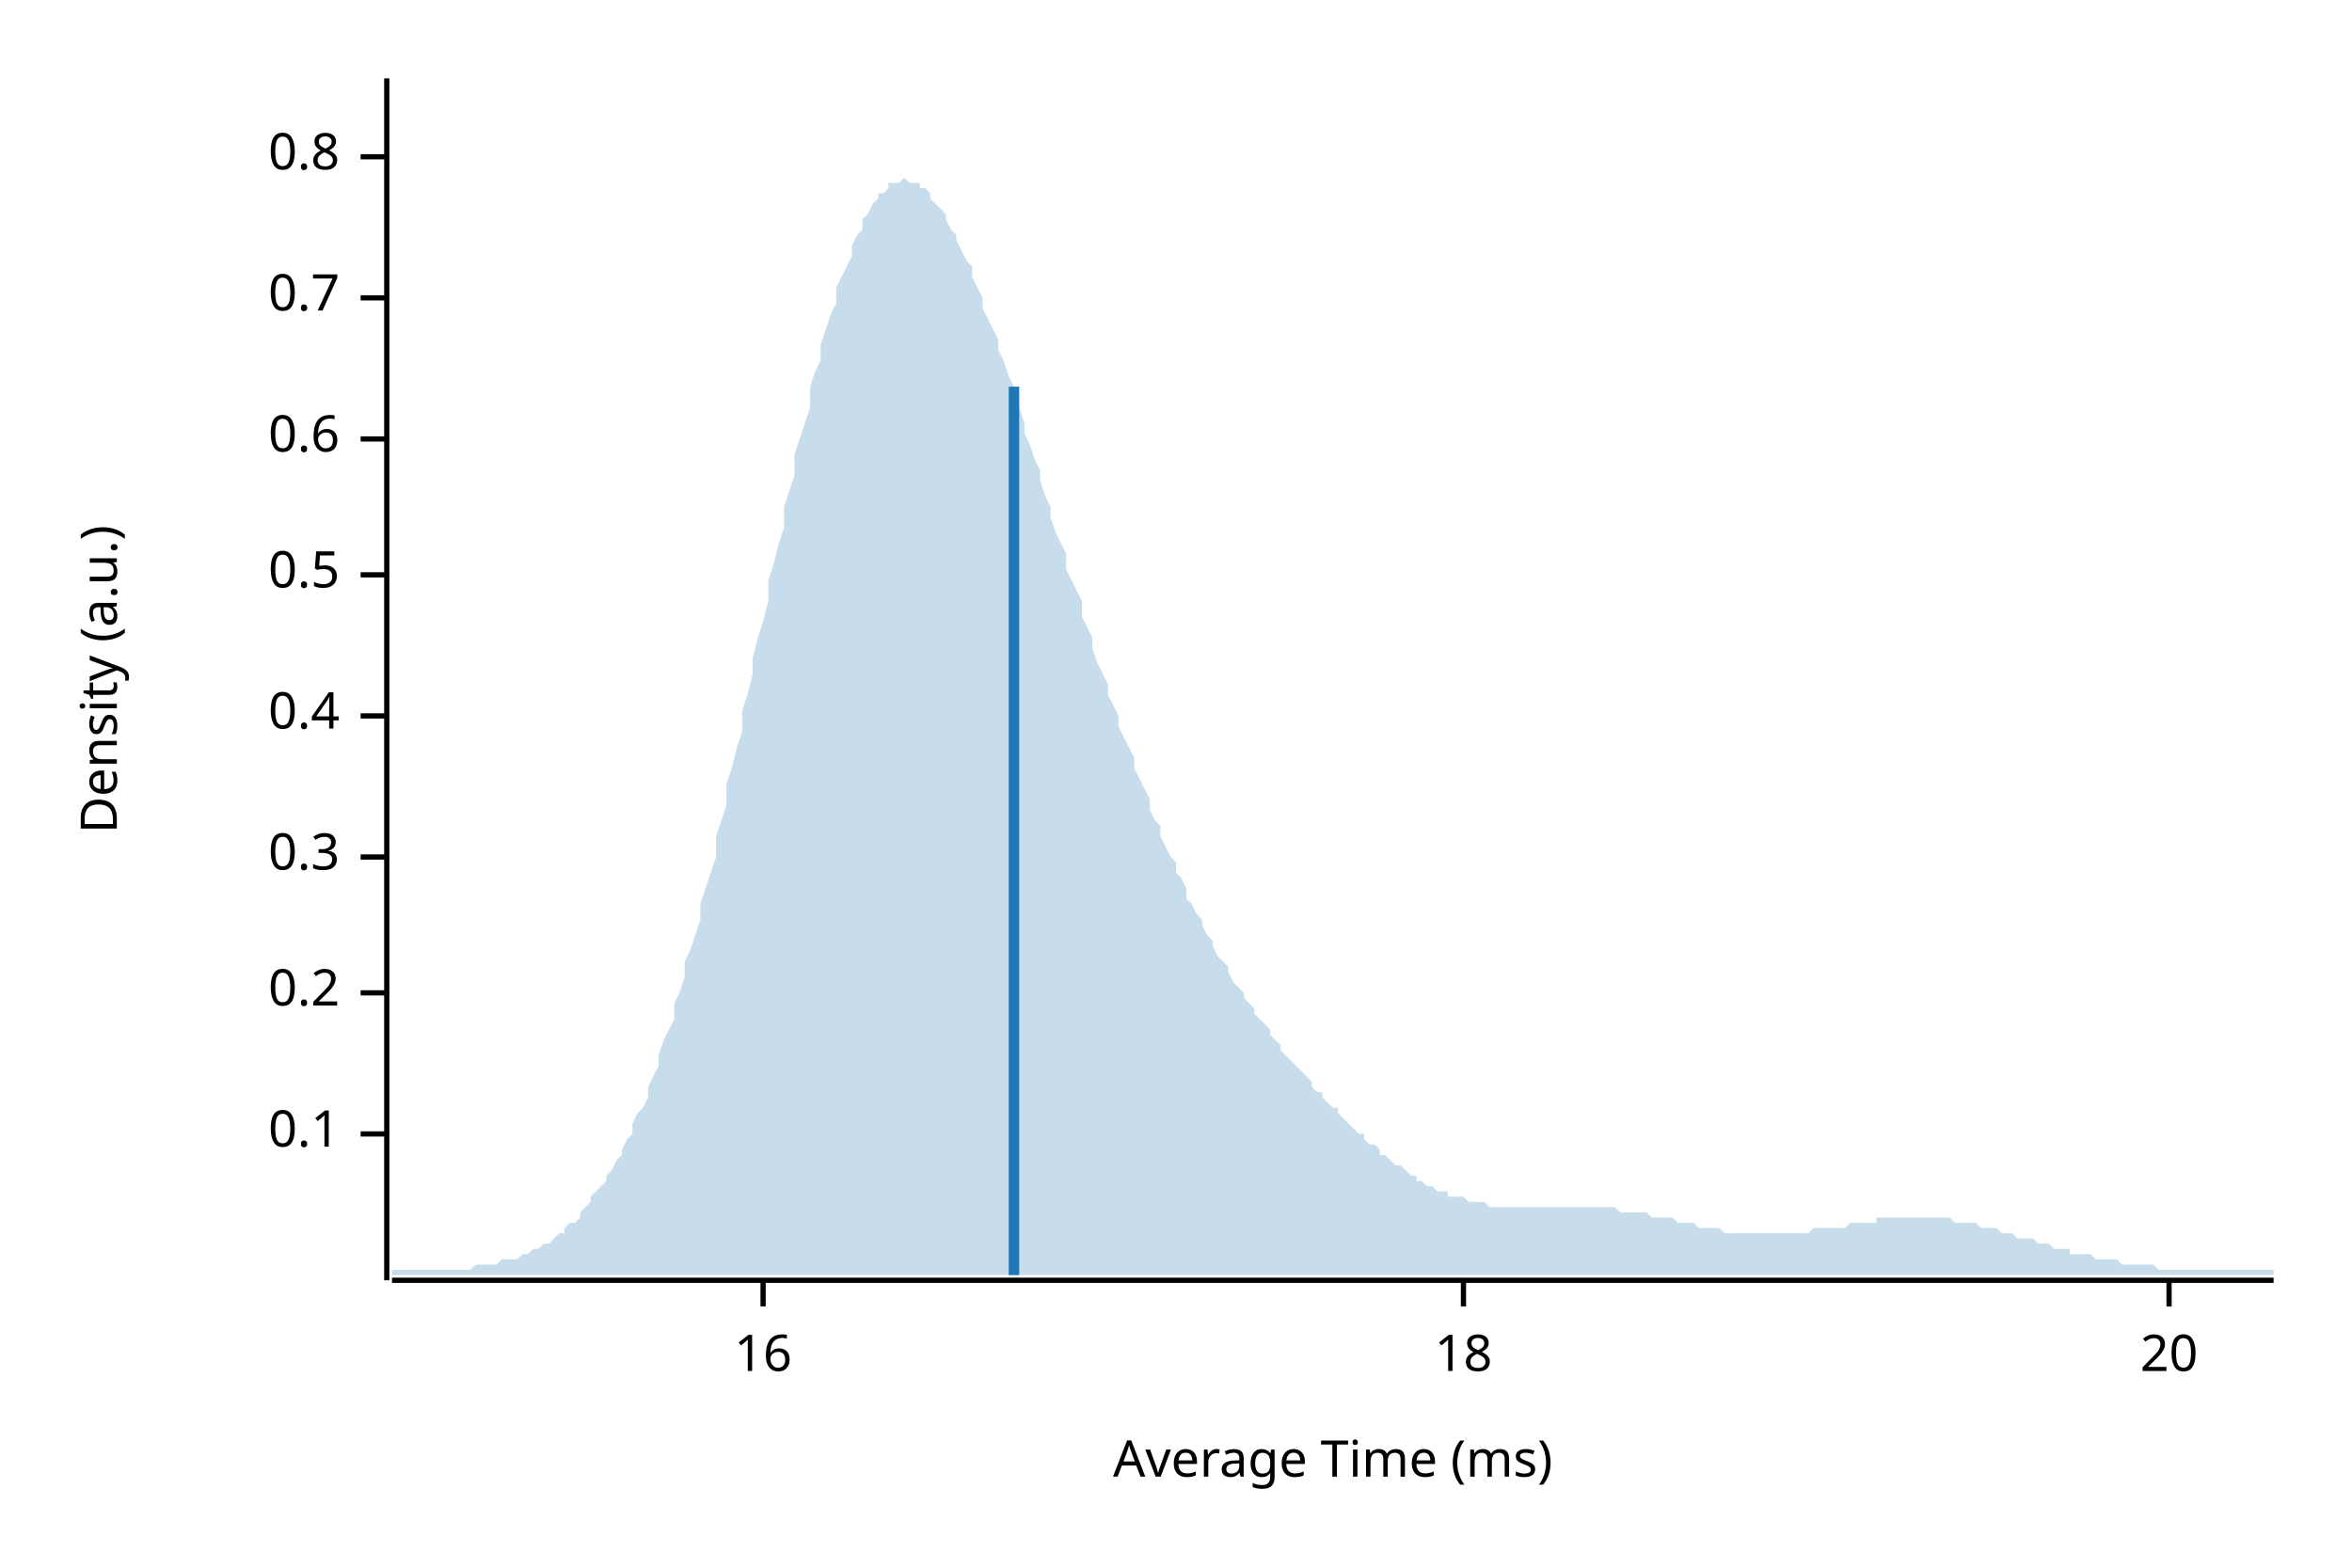
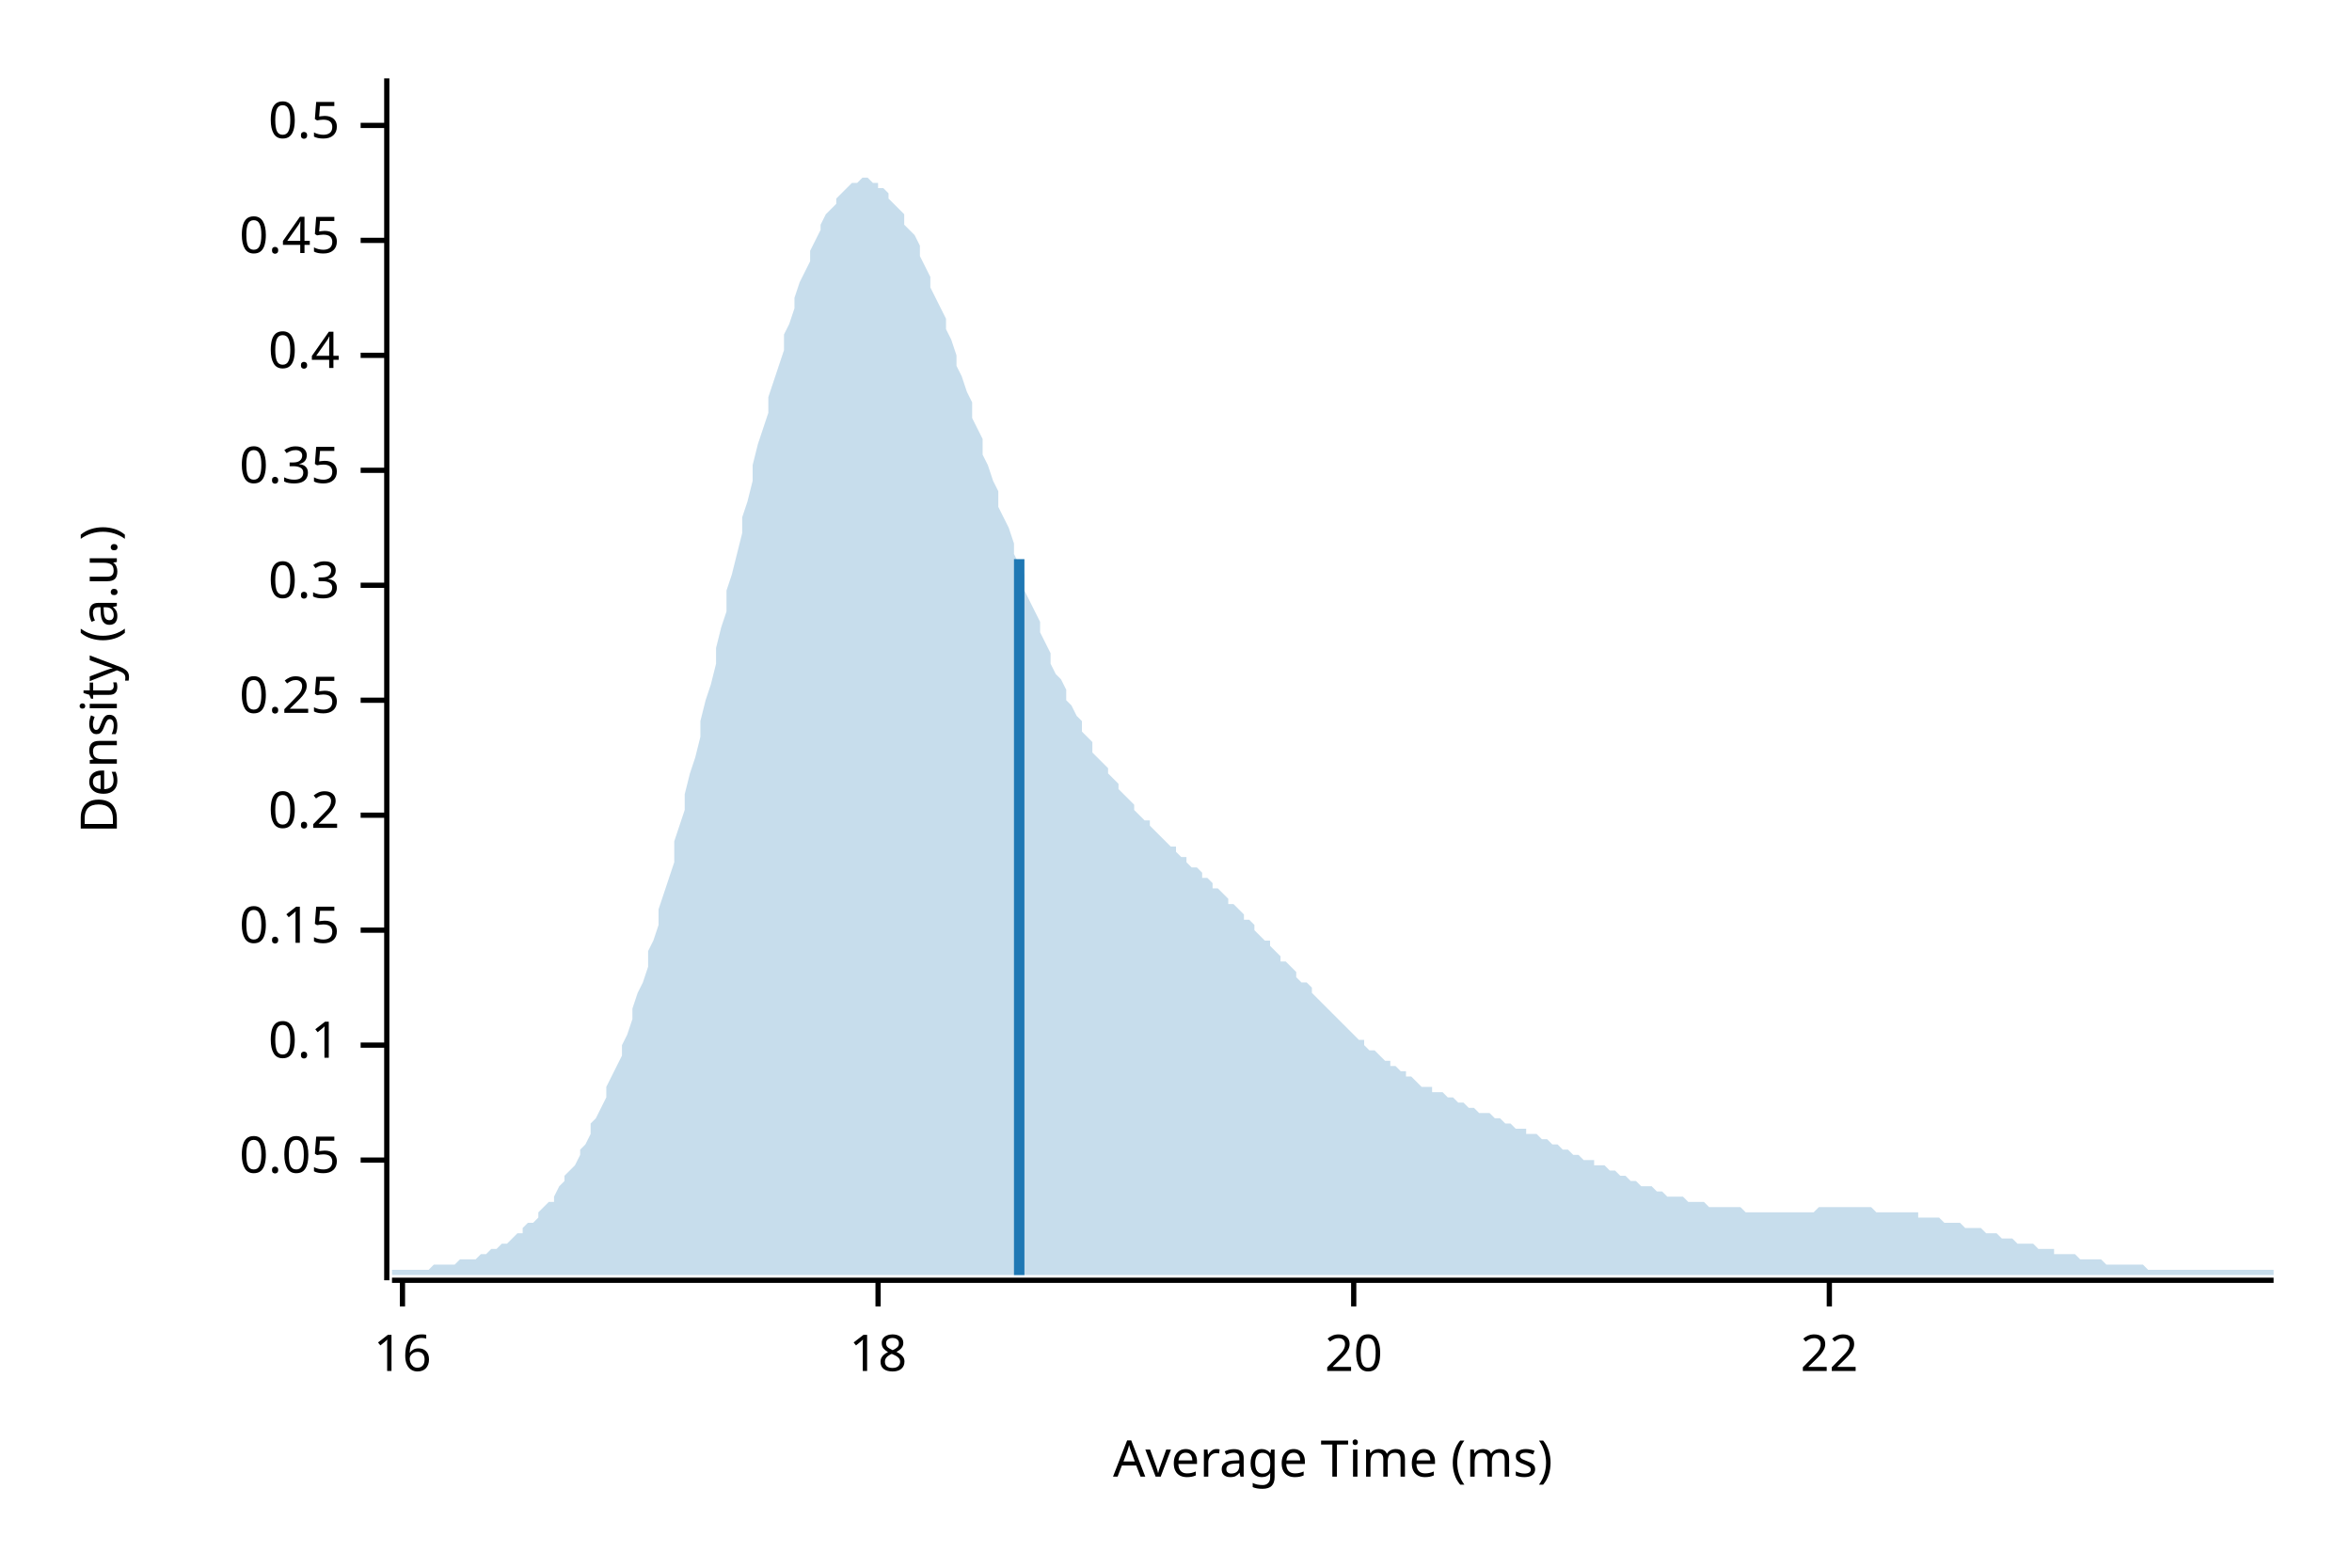
<svg xmlns="http://www.w3.org/2000/svg" width="450" height="300" viewBox="0 0 450 300">
  <text x="15" y="130" dy="0.76em" text-anchor="middle" font-family="sans-serif" font-size="9.677" opacity="1" fill="#000000" transform="rotate(270, 15, 130)">
Density (a.u.)
</text>
  <text x="255" y="285" dy="-0.5ex" text-anchor="middle" font-family="sans-serif" font-size="9.677" opacity="1" fill="#000000">
Average Time (ms)
</text>
  <polyline fill="none" opacity="1" stroke="#000000" stroke-width="1" points="74,15 74,245 " />
-   <text x="65" y="217" dy="0.5ex" text-anchor="end" font-family="sans-serif" font-size="9.677" opacity="1" fill="#000000">
+   <text x="65" y="222" dy="0.5ex" text-anchor="end" font-family="sans-serif" font-size="9.677" opacity="1" fill="#000000">
+ 0.05
+ </text>
+   <polyline fill="none" opacity="1" stroke="#000000" stroke-width="1" points="69,222 74,222 " />
+   <text x="65" y="200" dy="0.5ex" text-anchor="end" font-family="sans-serif" font-size="9.677" opacity="1" fill="#000000">
0.1
</text>
-   <polyline fill="none" opacity="1" stroke="#000000" stroke-width="1" points="69,217 74,217 " />
-   <text x="65" y="190" dy="0.5ex" text-anchor="end" font-family="sans-serif" font-size="9.677" opacity="1" fill="#000000">
+   <polyline fill="none" opacity="1" stroke="#000000" stroke-width="1" points="69,200 74,200 " />
+   <text x="65" y="178" dy="0.5ex" text-anchor="end" font-family="sans-serif" font-size="9.677" opacity="1" fill="#000000">
+ 0.15
+ </text>
+   <polyline fill="none" opacity="1" stroke="#000000" stroke-width="1" points="69,178 74,178 " />
+   <text x="65" y="156" dy="0.5ex" text-anchor="end" font-family="sans-serif" font-size="9.677" opacity="1" fill="#000000">
0.2
</text>
-   <polyline fill="none" opacity="1" stroke="#000000" stroke-width="1" points="69,190 74,190 " />
-   <text x="65" y="164" dy="0.5ex" text-anchor="end" font-family="sans-serif" font-size="9.677" opacity="1" fill="#000000">
+   <polyline fill="none" opacity="1" stroke="#000000" stroke-width="1" points="69,156 74,156 " />
+   <text x="65" y="134" dy="0.5ex" text-anchor="end" font-family="sans-serif" font-size="9.677" opacity="1" fill="#000000">
+ 0.25
+ </text>
+   <polyline fill="none" opacity="1" stroke="#000000" stroke-width="1" points="69,134 74,134 " />
+   <text x="65" y="112" dy="0.5ex" text-anchor="end" font-family="sans-serif" font-size="9.677" opacity="1" fill="#000000">
0.3
</text>
-   <polyline fill="none" opacity="1" stroke="#000000" stroke-width="1" points="69,164 74,164 " />
-   <text x="65" y="137" dy="0.5ex" text-anchor="end" font-family="sans-serif" font-size="9.677" opacity="1" fill="#000000">
+   <polyline fill="none" opacity="1" stroke="#000000" stroke-width="1" points="69,112 74,112 " />
+   <text x="65" y="90" dy="0.5ex" text-anchor="end" font-family="sans-serif" font-size="9.677" opacity="1" fill="#000000">
+ 0.35
+ </text>
+   <polyline fill="none" opacity="1" stroke="#000000" stroke-width="1" points="69,90 74,90 " />
+   <text x="65" y="68" dy="0.5ex" text-anchor="end" font-family="sans-serif" font-size="9.677" opacity="1" fill="#000000">
0.4
</text>
-   <polyline fill="none" opacity="1" stroke="#000000" stroke-width="1" points="69,137 74,137 " />
-   <text x="65" y="110" dy="0.5ex" text-anchor="end" font-family="sans-serif" font-size="9.677" opacity="1" fill="#000000">
+   <polyline fill="none" opacity="1" stroke="#000000" stroke-width="1" points="69,68 74,68 " />
+   <text x="65" y="46" dy="0.5ex" text-anchor="end" font-family="sans-serif" font-size="9.677" opacity="1" fill="#000000">
+ 0.45
+ </text>
+   <polyline fill="none" opacity="1" stroke="#000000" stroke-width="1" points="69,46 74,46 " />
+   <text x="65" y="24" dy="0.5ex" text-anchor="end" font-family="sans-serif" font-size="9.677" opacity="1" fill="#000000">
0.5
</text>
-   <polyline fill="none" opacity="1" stroke="#000000" stroke-width="1" points="69,110 74,110 " />
-   <text x="65" y="84" dy="0.5ex" text-anchor="end" font-family="sans-serif" font-size="9.677" opacity="1" fill="#000000">
- 0.6
- </text>
-   <polyline fill="none" opacity="1" stroke="#000000" stroke-width="1" points="69,84 74,84 " />
-   <text x="65" y="57" dy="0.5ex" text-anchor="end" font-family="sans-serif" font-size="9.677" opacity="1" fill="#000000">
- 0.7
- </text>
-   <polyline fill="none" opacity="1" stroke="#000000" stroke-width="1" points="69,57 74,57 " />
-   <text x="65" y="30" dy="0.5ex" text-anchor="end" font-family="sans-serif" font-size="9.677" opacity="1" fill="#000000">
- 0.8
- </text>
-   <polyline fill="none" opacity="1" stroke="#000000" stroke-width="1" points="69,30 74,30 " />
+   <polyline fill="none" opacity="1" stroke="#000000" stroke-width="1" points="69,24 74,24 " />
  <polyline fill="none" opacity="1" stroke="#000000" stroke-width="1" points="75,245 435,245 " />
-   <text x="146" y="255" dy="0.76em" text-anchor="middle" font-family="sans-serif" font-size="9.677" opacity="1" fill="#000000">
+   <text x="77" y="255" dy="0.76em" text-anchor="middle" font-family="sans-serif" font-size="9.677" opacity="1" fill="#000000">
16
</text>
-   <polyline fill="none" opacity="1" stroke="#000000" stroke-width="1" points="146,245 146,250 " />
-   <text x="280" y="255" dy="0.76em" text-anchor="middle" font-family="sans-serif" font-size="9.677" opacity="1" fill="#000000">
+   <polyline fill="none" opacity="1" stroke="#000000" stroke-width="1" points="77,245 77,250 " />
+   <text x="168" y="255" dy="0.76em" text-anchor="middle" font-family="sans-serif" font-size="9.677" opacity="1" fill="#000000">
18
</text>
-   <polyline fill="none" opacity="1" stroke="#000000" stroke-width="1" points="280,245 280,250 " />
-   <text x="415" y="255" dy="0.76em" text-anchor="middle" font-family="sans-serif" font-size="9.677" opacity="1" fill="#000000">
+   <polyline fill="none" opacity="1" stroke="#000000" stroke-width="1" points="168,245 168,250 " />
+   <text x="259" y="255" dy="0.76em" text-anchor="middle" font-family="sans-serif" font-size="9.677" opacity="1" fill="#000000">
20
</text>
-   <polyline fill="none" opacity="1" stroke="#000000" stroke-width="1" points="415,245 415,250 " />
-   <polygon opacity="0.25" fill="#1F78B4" points="75,243 75,243 76,243 77,243 77,243 78,243 79,243 80,243 80,243 81,243 82,243 82,243 83,243 84,243 85,243 85,243 86,243 87,243 87,243 88,243 89,243 90,243 90,243 91,242 92,242 93,242 93,242 94,242 95,242 95,242 96,241 97,241 98,241 98,241 99,241 100,240 100,240 101,240 102,239 103,239 103,239 104,238 105,238 106,237 106,237 107,236 108,236 108,235 109,234 110,234 111,233 111,232 112,231 113,230 113,229 114,228 115,227 116,226 116,225 117,224 118,222 119,221 119,220 120,218 121,217 121,215 122,213 123,212 124,210 124,208 125,206 126,204 126,202 127,199 128,197 129,195 129,192 130,190 131,187 131,184 132,182 133,179 134,176 134,173 135,170 136,167 137,164 137,160 138,157 139,154 139,150 140,147 141,143 142,140 142,136 143,133 144,129 144,126 145,122 146,119 147,115 147,111 148,108 149,104 150,101 150,97 151,94 152,91 152,87 153,84 154,81 155,78 155,74 156,71 157,69 157,66 158,63 159,60 160,58 160,55 161,53 162,51 163,49 163,47 164,45 165,44 165,42 166,41 167,39 168,38 168,37 169,37 170,36 170,35 171,35 172,35 173,34 173,34 174,35 175,35 176,35 176,36 177,36 178,37 178,38 179,39 180,40 181,41 181,42 182,44 183,45 183,46 184,48 185,50 186,51 186,53 187,55 188,57 188,59 189,61 190,63 191,65 191,67 192,69 193,72 194,74 194,76 195,78 196,81 196,83 197,85 198,88 199,90 199,92 200,95 201,97 201,99 202,102 203,104 204,106 204,109 205,111 206,113 207,115 207,118 208,120 209,122 209,124 210,127 211,129 212,131 212,133 213,135 214,137 214,139 215,141 216,143 217,145 217,147 218,149 219,151 220,153 220,155 221,157 222,158 222,160 223,162 224,164 225,165 225,167 226,168 227,170 227,172 228,173 229,175 230,176 230,177 231,179 232,180 232,181 233,183 234,184 235,185 235,186 236,188 237,189 238,190 238,191 239,192 240,193 240,194 241,195 242,196 243,197 243,198 244,199 245,200 245,201 246,202 247,203 248,204 248,204 249,205 250,206 251,207 251,208 252,209 253,209 253,210 254,211 255,212 256,212 256,213 257,214 258,215 258,215 259,216 260,217 261,217 261,218 262,219 263,219 264,220 264,221 265,221 266,222 266,222 267,223 268,223 269,224 269,224 270,225 271,225 271,226 272,226 273,227 274,227 274,227 275,228 276,228 277,228 277,229 278,229 279,229 279,229 280,229 281,230 282,230 282,230 283,230 284,230 284,230 285,231 286,231 287,231 287,231 288,231 289,231 289,231 290,231 291,231 292,231 292,231 293,231 294,231 295,231 295,231 296,231 297,231 297,231 298,231 299,231 300,231 300,231 301,231 302,231 302,231 303,231 304,231 305,231 305,231 306,231 307,231 308,231 308,231 309,231 310,232 310,232 311,232 312,232 313,232 313,232 314,232 315,232 315,232 316,233 317,233 318,233 318,233 319,233 320,233 321,234 321,234 322,234 323,234 323,234 324,234 325,235 326,235 326,235 327,235 328,235 328,235 329,235 330,236 331,236 331,236 332,236 333,236 333,236 334,236 335,236 336,236 336,236 337,236 338,236 339,236 339,236 340,236 341,236 341,236 342,236 343,236 344,236 344,236 345,236 346,236 346,236 347,235 348,235 349,235 349,235 350,235 351,235 352,235 352,235 353,235 354,234 354,234 355,234 356,234 357,234 357,234 358,234 359,234 359,233 360,233 361,233 362,233 362,233 363,233 364,233 365,233 365,233 366,233 367,233 367,233 368,233 369,233 370,233 370,233 371,233 372,233 372,233 373,233 374,234 375,234 375,234 376,234 377,234 378,234 378,234 379,235 380,235 380,235 381,235 382,235 383,236 383,236 384,236 385,236 385,236 386,237 387,237 388,237 388,237 389,237 390,238 390,238 391,238 392,238 393,239 393,239 394,239 395,239 396,239 396,240 397,240 398,240 398,240 399,240 400,240 401,241 401,241 402,241 403,241 403,241 404,241 405,241 406,242 406,242 407,242 408,242 409,242 409,242 410,242 411,242 411,242 412,242 413,243 414,243 414,243 415,243 416,243 416,243 417,243 418,243 419,243 419,243 420,243 421,243 422,243 422,243 423,243 424,243 424,243 425,243 426,243 427,243 427,243 428,243 429,243 429,243 430,243 431,243 432,243 432,243 433,243 434,243 435,243 435,244 75,244 " />
-   <polyline fill="none" opacity="1" stroke="#1F78B4" stroke-width="2" points="194,244 194,74 " />
+   <polyline fill="none" opacity="1" stroke="#000000" stroke-width="1" points="259,245 259,250 " />
+   <text x="350" y="255" dy="0.76em" text-anchor="middle" font-family="sans-serif" font-size="9.677" opacity="1" fill="#000000">
+ 22
+ </text>
+   <polyline fill="none" opacity="1" stroke="#000000" stroke-width="1" points="350,245 350,250 " />
+   <polygon opacity="0.25" fill="#1F78B4" points="75,243 75,243 76,243 77,243 77,243 78,243 79,243 80,243 80,243 81,243 82,243 82,243 83,242 84,242 85,242 85,242 86,242 87,242 87,242 88,241 89,241 90,241 90,241 91,241 92,240 93,240 93,240 94,239 95,239 95,239 96,238 97,238 98,237 98,237 99,236 100,236 100,235 101,234 102,234 103,233 103,232 104,231 105,230 106,230 106,229 107,227 108,226 108,225 109,224 110,223 111,221 111,220 112,219 113,217 113,215 114,214 115,212 116,210 116,208 117,206 118,204 119,202 119,200 120,198 121,195 121,193 122,190 123,188 124,185 124,182 125,180 126,177 126,174 127,171 128,168 129,165 129,161 130,158 131,155 131,152 132,148 133,145 134,141 134,138 135,134 136,131 137,127 137,124 138,120 139,117 139,113 140,110 141,106 142,102 142,99 143,96 144,92 144,89 145,85 146,82 147,79 147,76 148,73 149,70 150,67 150,64 151,62 152,59 152,57 153,54 154,52 155,50 155,48 156,46 157,44 157,43 158,41 159,40 160,39 160,38 161,37 162,36 163,35 163,35 164,35 165,34 165,34 166,34 167,35 168,35 168,36 169,36 170,37 170,38 171,39 172,40 173,41 173,43 174,44 175,45 176,47 176,49 177,51 178,53 178,55 179,57 180,59 181,61 181,63 182,65 183,68 183,70 184,72 185,75 186,77 186,80 187,82 188,84 188,87 189,89 190,92 191,94 191,97 192,99 193,101 194,104 194,106 195,108 196,110 196,113 197,115 198,117 199,119 199,121 200,123 201,125 201,127 202,129 203,130 204,132 204,134 205,135 206,137 207,138 207,140 208,141 209,142 209,144 210,145 211,146 212,147 212,148 213,149 214,150 214,151 215,152 216,153 217,154 217,155 218,156 219,157 220,157 220,158 221,159 222,160 222,160 223,161 224,162 225,162 225,163 226,164 227,164 227,165 228,166 229,166 230,167 230,168 231,168 232,169 232,170 233,170 234,171 235,172 235,173 236,173 237,174 238,175 238,176 239,176 240,177 240,178 241,179 242,180 243,180 243,181 244,182 245,183 245,184 246,184 247,185 248,186 248,187 249,188 250,188 251,189 251,190 252,191 253,192 253,192 254,193 255,194 256,195 256,195 257,196 258,197 258,197 259,198 260,199 261,199 261,200 262,201 263,201 264,202 264,202 265,203 266,203 266,204 267,204 268,205 269,205 269,206 270,206 271,207 271,207 272,208 273,208 274,208 274,209 275,209 276,209 277,210 277,210 278,210 279,211 279,211 280,211 281,212 282,212 282,212 283,213 284,213 284,213 285,213 286,214 287,214 287,214 288,215 289,215 289,215 290,216 291,216 292,216 292,217 293,217 294,217 295,218 295,218 296,218 297,219 297,219 298,219 299,220 300,220 300,220 301,221 302,221 302,221 303,222 304,222 305,222 305,223 306,223 307,223 308,224 308,224 309,224 310,225 310,225 311,225 312,226 313,226 313,226 314,227 315,227 315,227 316,227 317,228 318,228 318,228 319,229 320,229 321,229 321,229 322,229 323,230 323,230 324,230 325,230 326,230 326,230 327,231 328,231 328,231 329,231 330,231 331,231 331,231 332,231 333,231 333,231 334,232 335,232 336,232 336,232 337,232 338,232 339,232 339,232 340,232 341,232 341,232 342,232 343,232 344,232 344,232 345,232 346,232 346,232 347,232 348,231 349,231 349,231 350,231 351,231 352,231 352,231 353,231 354,231 354,231 355,231 356,231 357,231 357,231 358,231 359,232 359,232 360,232 361,232 362,232 362,232 363,232 364,232 365,232 365,232 366,232 367,232 367,233 368,233 369,233 370,233 370,233 371,233 372,234 372,234 373,234 374,234 375,234 375,234 376,235 377,235 378,235 378,235 379,235 380,236 380,236 381,236 382,236 383,237 383,237 384,237 385,237 385,237 386,238 387,238 388,238 388,238 389,238 390,239 390,239 391,239 392,239 393,239 393,240 394,240 395,240 396,240 396,240 397,240 398,241 398,241 399,241 400,241 401,241 401,241 402,241 403,242 403,242 404,242 405,242 406,242 406,242 407,242 408,242 409,242 409,242 410,242 411,243 411,243 412,243 413,243 414,243 414,243 415,243 416,243 416,243 417,243 418,243 419,243 419,243 420,243 421,243 422,243 422,243 423,243 424,243 424,243 425,243 426,243 427,243 427,243 428,243 429,243 429,243 430,243 431,243 432,243 432,243 433,243 434,243 435,243 435,244 75,244 " />
+   <polyline fill="none" opacity="1" stroke="#1F78B4" stroke-width="2" points="195,244 195,107 " />
</svg>
